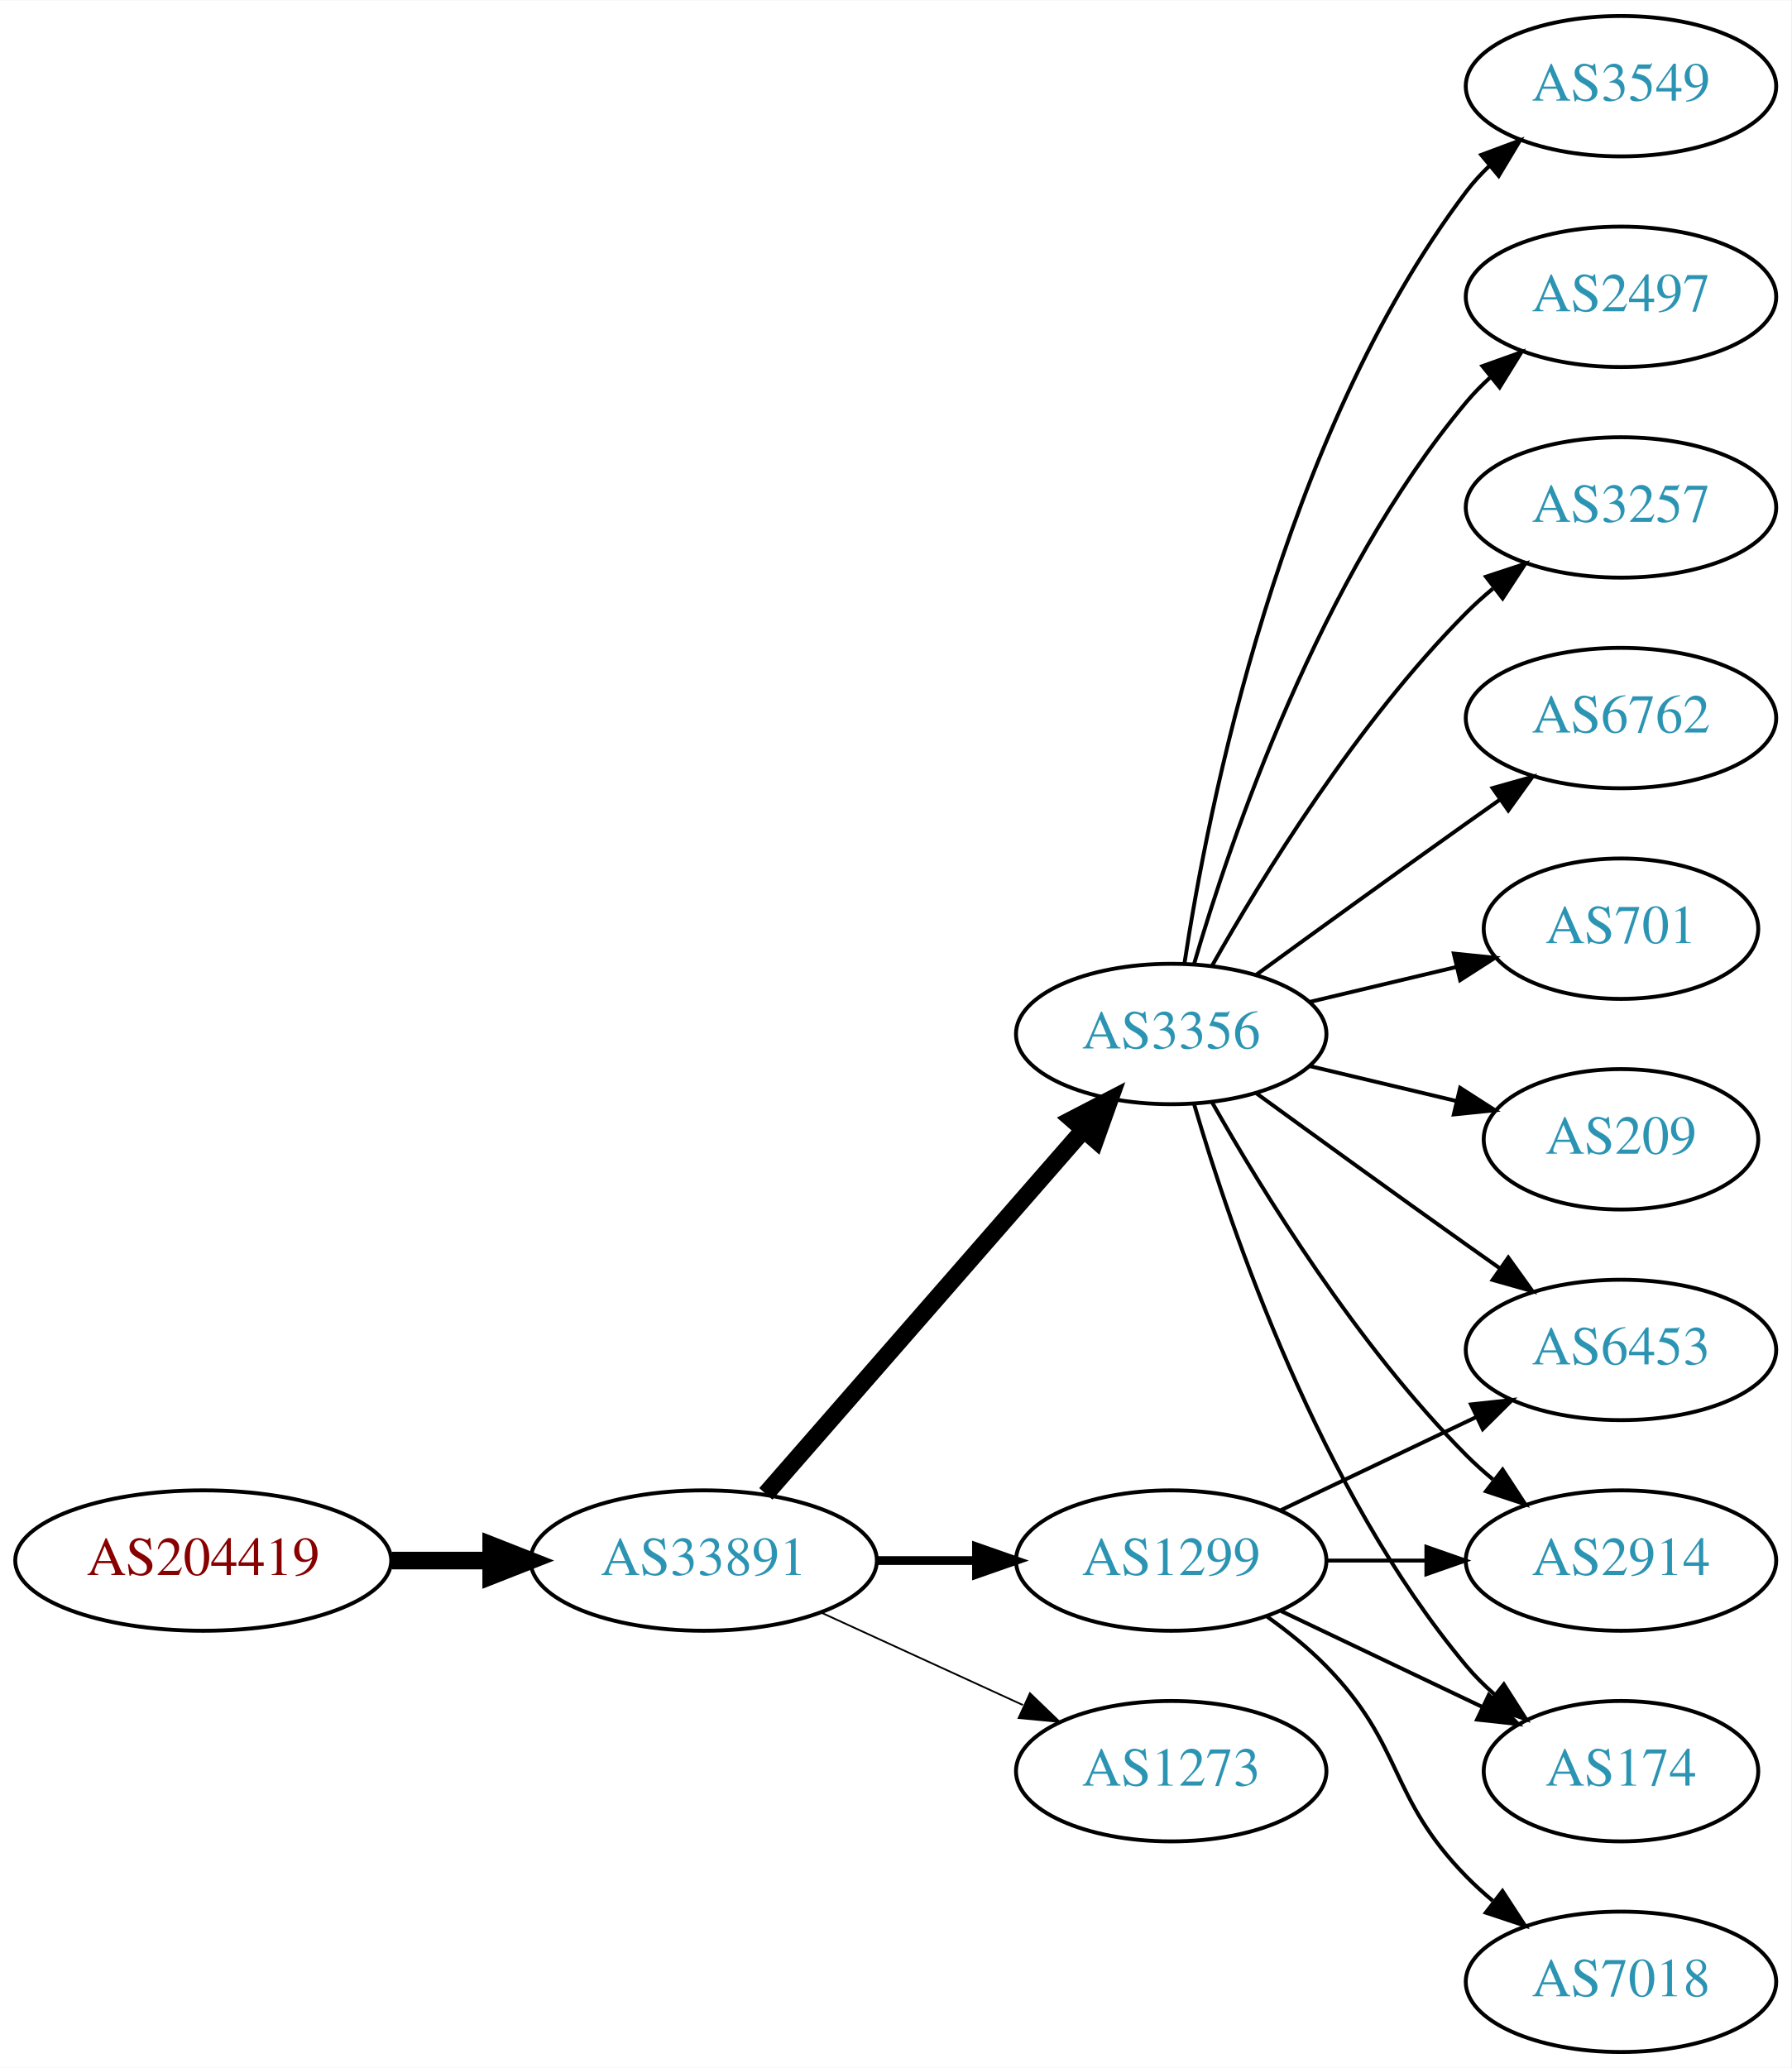
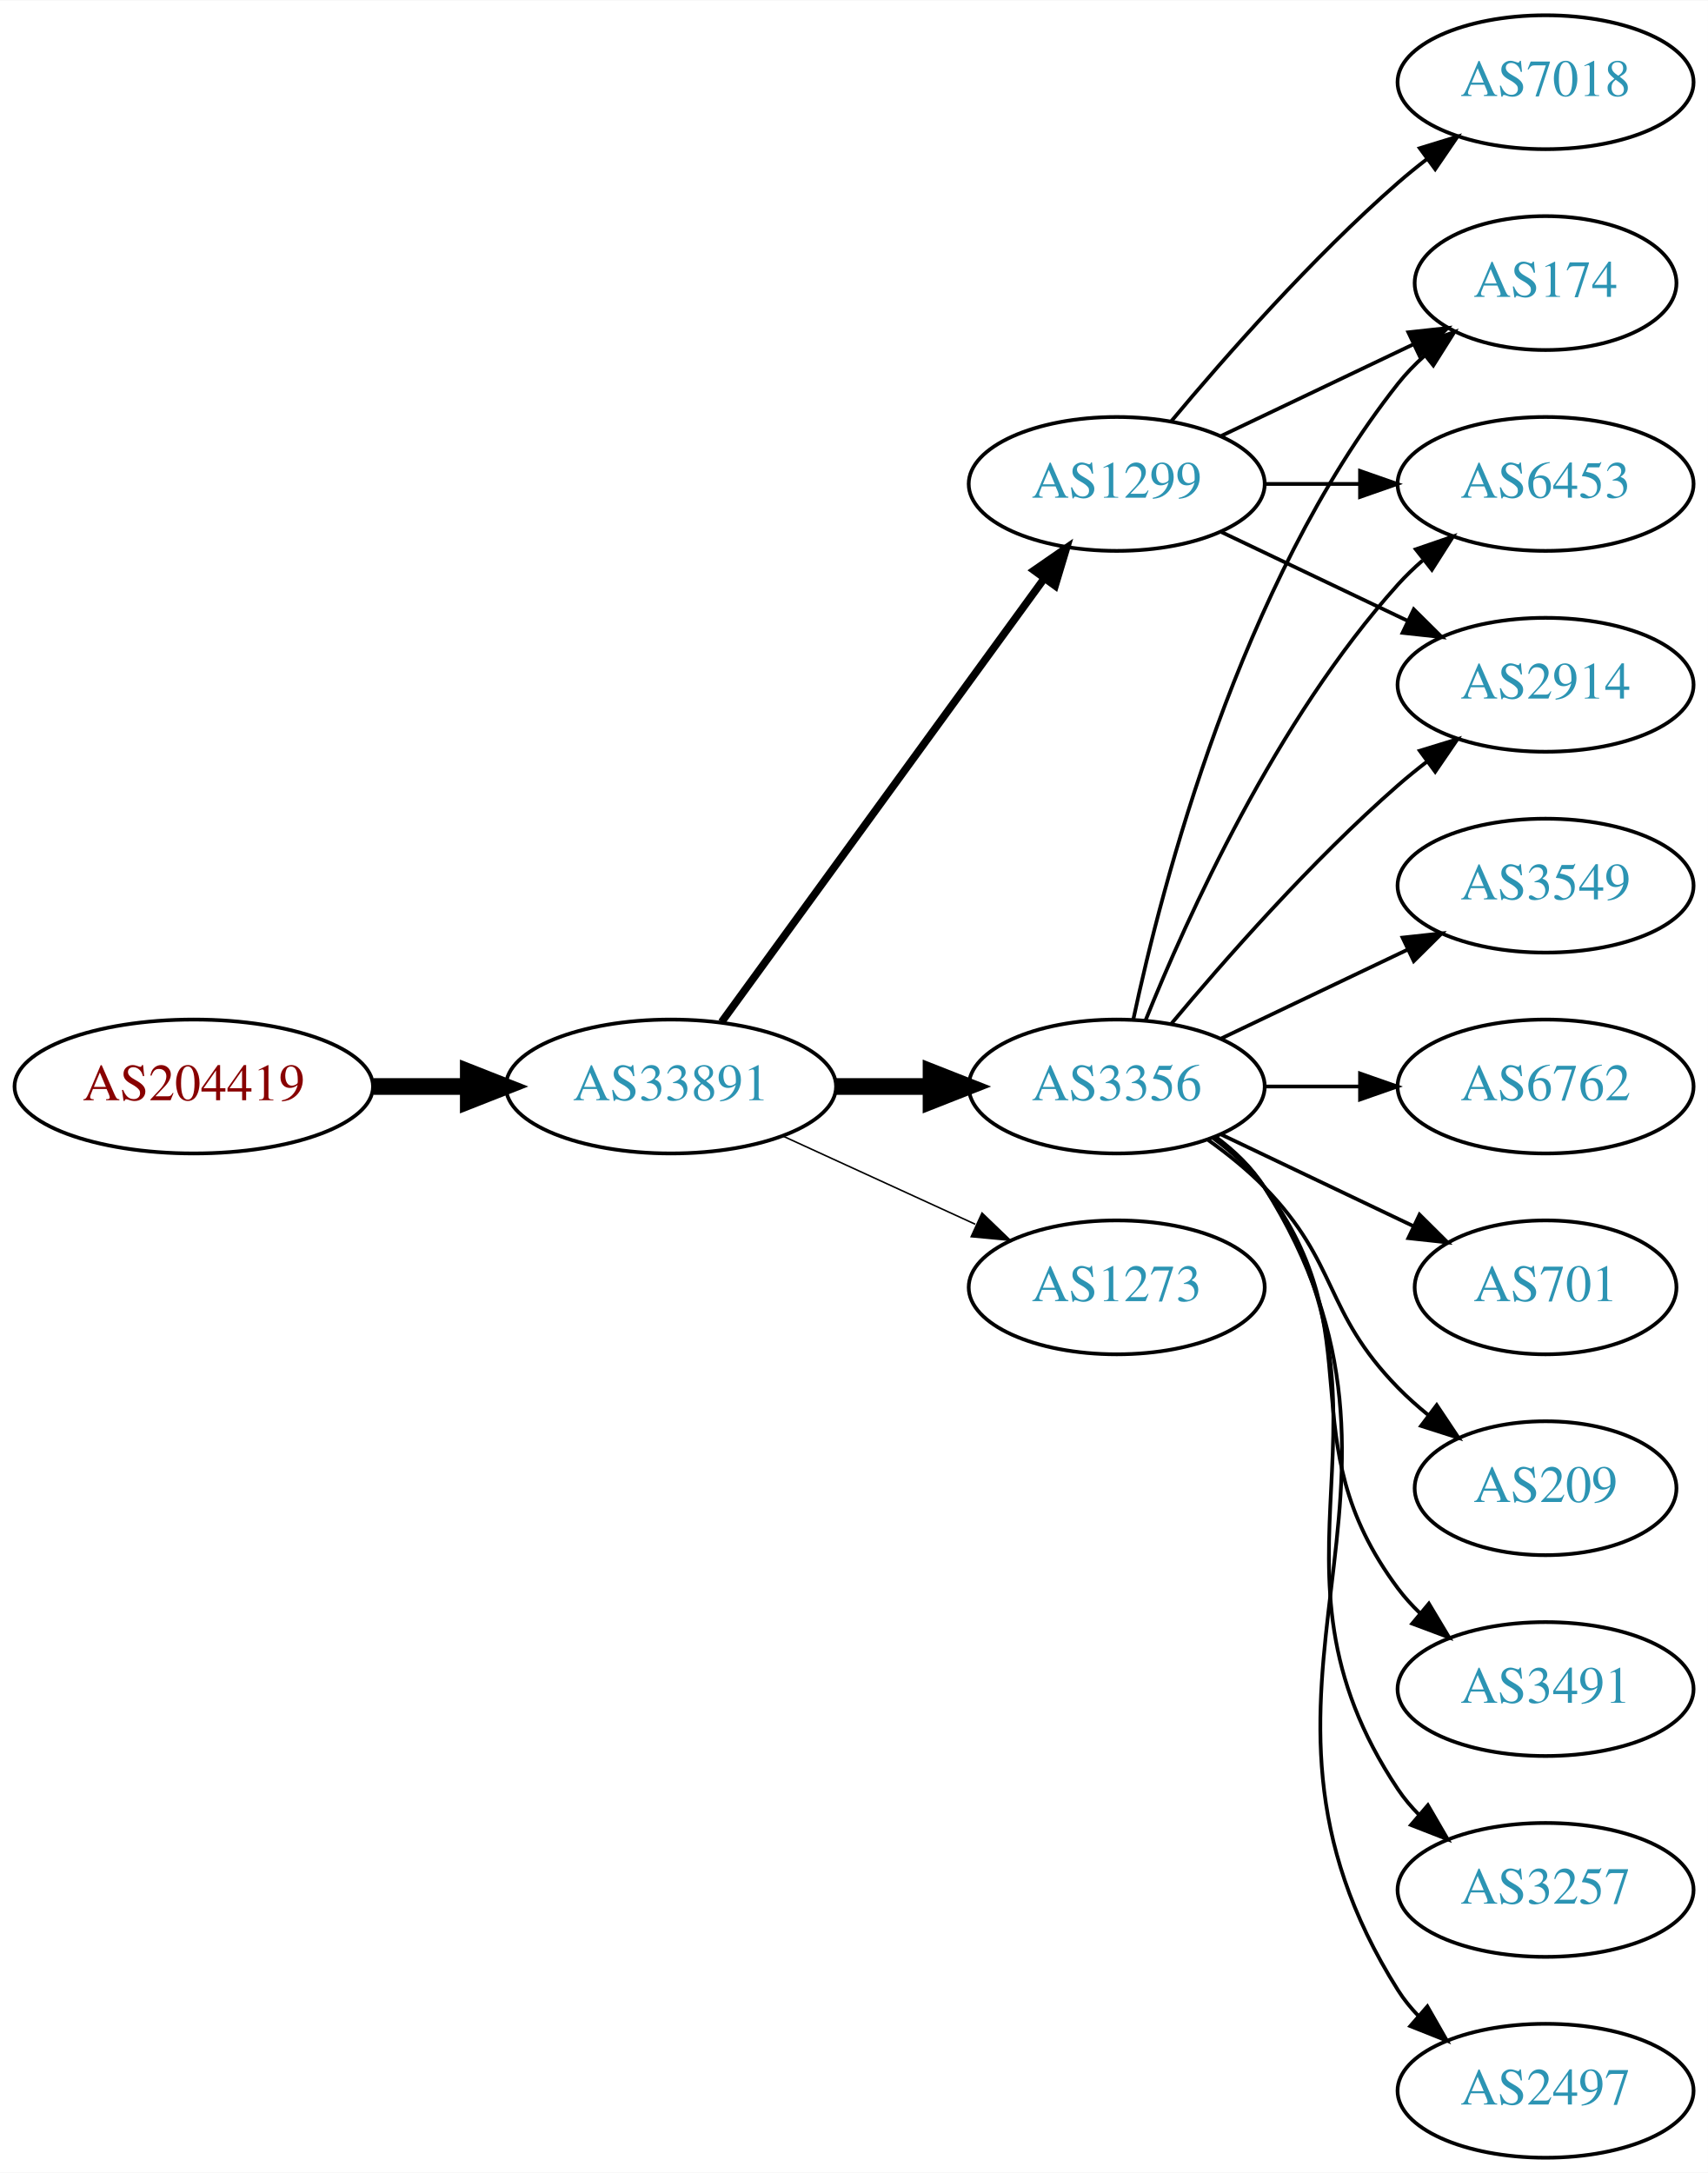
- <svg xmlns="http://www.w3.org/2000/svg" xmlns:xlink="http://www.w3.org/1999/xlink" width="459pt" height="530pt" viewBox="0.00 0.00 459.17 530.00">
-   <g id="graph0" class="graph" transform="scale(1 1) rotate(0) translate(4 526)">
-     <polygon fill="white" stroke="none" points="-4,4 -4,-526 455.17,-526 455.17,4 -4,4" />
+ <svg xmlns="http://www.w3.org/2000/svg" xmlns:xlink="http://www.w3.org/1999/xlink" width="459pt" height="584pt" viewBox="0.00 0.00 459.17 584.00">
+   <g id="graph0" class="graph" transform="scale(1 1) rotate(0) translate(4 580)">
+     <polygon fill="white" stroke="none" points="-4,4 -4,-580 455.17,-580 455.17,4 -4,4" />
    <g id="node1" class="node">
      <g id="a_node1">
        <a xlink:href="/asn/204419" xlink:title="AS204419 ~ Smart-Connect [AT]">
-           <ellipse fill="#ffffff" stroke="black" cx="48.096" cy="-126" rx="48.192" ry="18" />
-           <text text-anchor="middle" x="48.096" y="-122.3" font-family="Times,serif" font-size="14.00" fill="#880000">AS204419</text>
+           <ellipse fill="#ffffff" stroke="black" cx="48.096" cy="-288" rx="48.192" ry="18" />
+           <text text-anchor="middle" x="48.096" y="-284.3" font-family="Times,serif" font-size="14.00" fill="#880000">AS204419</text>
        </a>
      </g>
    </g>
    <g id="node2" class="node">
      <g id="a_node2">
        <a xlink:href="/asn/33891" xlink:title="AS33891 ~ CORE-BACKBONE GMBH GLOBAL NETWORK [DE]">
-           <ellipse fill="#ffffff" stroke="black" cx="176.388" cy="-126" rx="44.393" ry="18" />
-           <text text-anchor="middle" x="176.388" y="-122.3" font-family="Times,serif" font-size="14.00" fill="#2c94b3">AS33891</text>
+           <ellipse fill="#ffffff" stroke="black" cx="176.388" cy="-288" rx="44.393" ry="18" />
+           <text text-anchor="middle" x="176.388" y="-284.3" font-family="Times,serif" font-size="14.00" fill="#2c94b3">AS33891</text>
        </a>
      </g>
    </g>
    <g id="edge1" class="edge">
-       <path fill="none" stroke="black" stroke-width="4.5" d="M96.481,-126C104.742,-126 113.386,-126 121.799,-126" />
-       <polygon fill="black" stroke="black" stroke-width="4.5" points="121.904,-129.938 131.904,-126 121.904,-122.063 121.904,-129.938" />
+       <path fill="none" stroke="black" stroke-width="4.5" d="M96.481,-288C104.742,-288 113.386,-288 121.799,-288" />
+       <polygon fill="black" stroke="black" stroke-width="4.5" points="121.904,-291.938 131.904,-288 121.904,-284.063 121.904,-291.938" />
    </g>
    <g id="node3" class="node">
      <g id="a_node3">
        <a xlink:href="/asn/3356" xlink:title="AS3356 ~ Level 3 Parent, LLC [US]">
-           <ellipse fill="#ffffff" stroke="black" cx="296.23" cy="-261" rx="39.794" ry="18" />
-           <text text-anchor="middle" x="296.23" y="-257.3" font-family="Times,serif" font-size="14.00" fill="#2c94b3">AS3356</text>
+           <ellipse fill="#ffffff" stroke="black" cx="296.23" cy="-288" rx="39.794" ry="18" />
+           <text text-anchor="middle" x="296.23" y="-284.3" font-family="Times,serif" font-size="14.00" fill="#2c94b3">AS3356</text>
        </a>
      </g>
    </g>
    <g id="edge2" class="edge">
-       <path fill="none" stroke="black" stroke-width="4.5" d="M192.312,-143.098C212.855,-166.631 249.974,-209.155 273.571,-236.187" />
-       <polygon fill="black" stroke="black" stroke-width="4.5" points="270.884,-239.097 280.426,-244.041 276.817,-233.918 270.884,-239.097" />
+       <path fill="none" stroke="black" stroke-width="4.5" d="M220.599,-288C228.911,-288 237.674,-288 246.156,-288" />
+       <polygon fill="black" stroke="black" stroke-width="4.5" points="246.315,-291.938 256.315,-288 246.315,-284.063 246.315,-291.938" />
    </g>
    <g id="node4" class="node">
      <g id="a_node4">
        <a xlink:href="/asn/1299" xlink:title="AS1299 ~ Telia Carrier [EU]">
-           <ellipse fill="#ffffff" stroke="black" cx="296.23" cy="-126" rx="39.794" ry="18" />
-           <text text-anchor="middle" x="296.23" y="-122.3" font-family="Times,serif" font-size="14.00" fill="#2c94b3">AS1299</text>
+           <ellipse fill="#ffffff" stroke="black" cx="296.23" cy="-450" rx="39.794" ry="18" />
+           <text text-anchor="middle" x="296.23" y="-446.3" font-family="Times,serif" font-size="14.00" fill="#2c94b3">AS1299</text>
        </a>
      </g>
    </g>
    <g id="edge3" class="edge">
-       <path fill="none" stroke="black" stroke-width="2.25" d="M220.599,-126C228.911,-126 237.674,-126 246.156,-126" />
-       <polygon fill="black" stroke="black" stroke-width="2.25" points="246.315,-129.5 256.315,-126 246.315,-122.5 246.315,-129.5" />
+       <path fill="none" stroke="black" stroke-width="2.045" d="M189.999,-305.337C210.82,-333.96 252.482,-391.233 276.671,-424.486" />
+       <polygon fill="black" stroke="black" stroke-width="2.045" points="273.997,-426.76 282.71,-432.788 279.657,-422.642 273.997,-426.76" />
    </g>
    <g id="node5" class="node">
      <g id="a_node5">
        <a xlink:href="/asn/1273" xlink:title="AS1273 ~ Vodafone Group PLC [EU]">
-           <ellipse fill="#ffffff" stroke="black" cx="296.23" cy="-72" rx="39.794" ry="18" />
-           <text text-anchor="middle" x="296.23" y="-68.3" font-family="Times,serif" font-size="14.00" fill="#2c94b3">AS1273</text>
+           <ellipse fill="#ffffff" stroke="black" cx="296.23" cy="-234" rx="39.794" ry="18" />
+           <text text-anchor="middle" x="296.23" y="-230.3" font-family="Times,serif" font-size="14.00" fill="#2c94b3">AS1273</text>
        </a>
      </g>
    </g>
    <g id="edge4" class="edge">
-       <path fill="none" stroke="black" stroke-width="0.45" d="M206.517,-112.652C222.128,-105.498 241.526,-96.609 258.198,-88.969" />
-       <polygon fill="black" stroke="black" stroke-width="0.45" points="260.017,-91.986 267.65,-84.638 257.101,-85.622 260.017,-91.986" />
+       <path fill="none" stroke="black" stroke-width="0.409" d="M206.517,-274.652C222.128,-267.498 241.526,-258.609 258.198,-250.97" />
+       <polygon fill="black" stroke="black" stroke-width="0.409" points="260.017,-253.986 267.65,-246.638 257.101,-247.622 260.017,-253.986" />
    </g>
    <g id="node6" class="node">
      <g id="a_node6">
-         <a xlink:href="/asn/3549" xlink:title="AS3549 ~ Level 3 Parent, LLC [US]">
-           <ellipse fill="#ffffff" stroke="black" cx="411.523" cy="-504" rx="39.794" ry="18" />
-           <text text-anchor="middle" x="411.523" y="-500.3" font-family="Times,serif" font-size="14.00" fill="#2c94b3">AS3549</text>
+         <a xlink:href="/asn/3257" xlink:title="AS3257 ~ GTT [DE]">
+           <ellipse fill="#ffffff" stroke="black" cx="411.523" cy="-72" rx="39.794" ry="18" />
+           <text text-anchor="middle" x="411.523" y="-68.3" font-family="Times,serif" font-size="14.00" fill="#2c94b3">AS3257</text>
        </a>
      </g>
    </g>
    <g id="edge5" class="edge">
-       <path fill="none" stroke="black" d="M299.607,-278.986C305.58,-318.422 324.291,-413.995 371.877,-477 373.634,-479.327 375.651,-481.529 377.82,-483.596" />
-       <polygon fill="black" stroke="black" points="375.705,-486.389 385.633,-490.088 380.179,-481.005 375.705,-486.389" />
+       <path fill="none" stroke="black" d="M322.549,-274.393C327.605,-270.649 332.417,-266.169 335.877,-261 376.901,-199.706 330.852,-160.294 371.877,-99 373.498,-96.577 375.417,-94.305 377.519,-92.19" />
+       <polygon fill="black" stroke="black" points="379.886,-94.771 385.204,-85.607 375.332,-89.454 379.886,-94.771" />
    </g>
    <g id="node7" class="node">
      <g id="a_node7">
        <a xlink:href="/asn/2497" xlink:title="AS2497 ~ Internet Initiative Japan Inc. [JP]">
-           <ellipse fill="#ffffff" stroke="black" cx="411.523" cy="-450" rx="39.794" ry="18" />
-           <text text-anchor="middle" x="411.523" y="-446.3" font-family="Times,serif" font-size="14.00" fill="#2c94b3">AS2497</text>
+           <ellipse fill="#ffffff" stroke="black" cx="411.523" cy="-18" rx="39.794" ry="18" />
+           <text text-anchor="middle" x="411.523" y="-14.3" font-family="Times,serif" font-size="14.00" fill="#2c94b3">AS2497</text>
        </a>
      </g>
    </g>
    <g id="edge6" class="edge">
-       <path fill="none" stroke="black" d="M302.104,-279.002C311.418,-310.844 334.235,-377.981 371.877,-423 373.747,-425.237 375.845,-427.374 378.072,-429.396" />
-       <polygon fill="black" stroke="black" points="376.015,-432.234 385.99,-435.804 380.418,-426.793 376.015,-432.234" />
+       <path fill="none" stroke="black" d="M322.756,-274.528C327.801,-270.777 332.556,-266.26 335.877,-261 387.826,-178.7 319.927,-127.3 371.877,-45 373.433,-42.534 375.305,-40.232 377.374,-38.095" />
+       <polygon fill="black" stroke="black" points="379.743,-40.673 384.997,-31.473 375.153,-35.389 379.743,-40.673" />
    </g>
    <g id="node8" class="node">
      <g id="a_node8">
-         <a xlink:href="/asn/3257" xlink:title="AS3257 ~ GTT [DE]">
-           <ellipse fill="#ffffff" stroke="black" cx="411.523" cy="-396" rx="39.794" ry="18" />
-           <text text-anchor="middle" x="411.523" y="-392.3" font-family="Times,serif" font-size="14.00" fill="#2c94b3">AS3257</text>
+         <a xlink:href="/asn/174" xlink:title="AS174 ~ Cogent Communications [US]">
+           <ellipse fill="#ffffff" stroke="black" cx="411.523" cy="-504" rx="35.194" ry="18" />
+           <text text-anchor="middle" x="411.523" y="-500.3" font-family="Times,serif" font-size="14.00" fill="#2c94b3">AS174</text>
        </a>
      </g>
    </g>
    <g id="edge7" class="edge">
-       <path fill="none" stroke="black" d="M306.69,-278.49C319.472,-301.096 343.904,-340.886 371.877,-369 373.987,-371.121 376.283,-373.188 378.669,-375.171" />
-       <polygon fill="black" stroke="black" points="376.921,-378.242 386.984,-381.556 381.184,-372.69 376.921,-378.242" />
+       <path fill="none" stroke="black" d="M300.72,-306.16C308.351,-342.03 329.343,-423.155 371.877,-477 373.957,-479.633 376.362,-482.116 378.934,-484.428" />
+       <polygon fill="black" stroke="black" points="376.991,-487.354 386.998,-490.835 381.346,-481.873 376.991,-487.354" />
    </g>
    <g id="node9" class="node">
      <g id="a_node9">
-         <a xlink:href="/asn/6453" xlink:title="AS6453 ~ TATA COMMUNICATIONS (AMERICA) INC [US]">
-           <ellipse fill="#ffffff" stroke="black" cx="411.523" cy="-180" rx="39.794" ry="18" />
-           <text text-anchor="middle" x="411.523" y="-176.3" font-family="Times,serif" font-size="14.00" fill="#2c94b3">AS6453</text>
+         <a xlink:href="/asn/3549" xlink:title="AS3549 ~ Level 3 Parent, LLC [US]">
+           <ellipse fill="#ffffff" stroke="black" cx="411.523" cy="-342" rx="39.794" ry="18" />
+           <text text-anchor="middle" x="411.523" y="-338.3" font-family="Times,serif" font-size="14.00" fill="#2c94b3">AS3549</text>
        </a>
      </g>
    </g>
    <g id="edge8" class="edge">
-       <path fill="none" stroke="black" d="M318.078,-245.778C333.012,-234.909 353.626,-219.975 371.877,-207 374.697,-204.995 377.64,-202.915 380.588,-200.841" />
-       <polygon fill="black" stroke="black" points="382.634,-203.681 388.813,-195.074 378.616,-197.95 382.634,-203.681" />
+       <path fill="none" stroke="black" d="M324.367,-300.934C339.361,-308.081 358.182,-317.052 374.405,-324.785" />
+       <polygon fill="black" stroke="black" points="373.075,-328.028 383.608,-329.171 376.087,-321.709 373.075,-328.028" />
    </g>
    <g id="node10" class="node">
      <g id="a_node10">
        <a xlink:href="/asn/6762" xlink:title="AS6762 ~ TELECOM ITALIA SPARKLE S.p.A. [IT]">
-           <ellipse fill="#ffffff" stroke="black" cx="411.523" cy="-342" rx="39.794" ry="18" />
-           <text text-anchor="middle" x="411.523" y="-338.3" font-family="Times,serif" font-size="14.00" fill="#2c94b3">AS6762</text>
+           <ellipse fill="#ffffff" stroke="black" cx="411.523" cy="-288" rx="39.794" ry="18" />
+           <text text-anchor="middle" x="411.523" y="-284.3" font-family="Times,serif" font-size="14.00" fill="#2c94b3">AS6762</text>
        </a>
      </g>
    </g>
    <g id="edge9" class="edge">
-       <path fill="none" stroke="black" d="M318.078,-276.222C333.012,-287.091 353.626,-302.025 371.877,-315 374.697,-317.005 377.64,-319.085 380.588,-321.159" />
-       <polygon fill="black" stroke="black" points="378.616,-324.05 388.813,-326.926 382.634,-318.319 378.616,-324.05" />
+       <path fill="none" stroke="black" d="M335.902,-288C344.105,-288 352.869,-288 361.401,-288" />
+       <polygon fill="black" stroke="black" points="361.641,-291.5 371.641,-288 361.641,-284.5 361.641,-291.5" />
    </g>
    <g id="node11" class="node">
      <g id="a_node11">
-         <a xlink:href="/asn/2914" xlink:title="AS2914 ~ NTT America, Inc. [US]">
-           <ellipse fill="#ffffff" stroke="black" cx="411.523" cy="-126" rx="39.794" ry="18" />
-           <text text-anchor="middle" x="411.523" y="-122.3" font-family="Times,serif" font-size="14.00" fill="#2c94b3">AS2914</text>
+         <a xlink:href="/asn/701" xlink:title="AS701 ~ UUNET [US]">
+           <ellipse fill="#ffffff" stroke="black" cx="411.523" cy="-234" rx="35.194" ry="18" />
+           <text text-anchor="middle" x="411.523" y="-230.3" font-family="Times,serif" font-size="14.00" fill="#2c94b3">AS701</text>
        </a>
      </g>
    </g>
    <g id="edge10" class="edge">
-       <path fill="none" stroke="black" d="M306.69,-243.51C319.472,-220.904 343.904,-181.114 371.877,-153 373.987,-150.879 376.283,-148.812 378.669,-146.829" />
-       <polygon fill="black" stroke="black" points="381.184,-149.31 386.984,-140.444 376.921,-143.758 381.184,-149.31" />
+       <path fill="none" stroke="black" d="M324.367,-275.066C339.798,-267.71 359.284,-258.423 375.819,-250.541" />
+       <polygon fill="black" stroke="black" points="377.64,-253.551 385.161,-246.089 374.628,-247.232 377.64,-253.551" />
    </g>
    <g id="node12" class="node">
      <g id="a_node12">
-         <a xlink:href="/asn/701" xlink:title="AS701 ~ UUNET [US]">
-           <ellipse fill="#ffffff" stroke="black" cx="411.523" cy="-288" rx="35.194" ry="18" />
-           <text text-anchor="middle" x="411.523" y="-284.3" font-family="Times,serif" font-size="14.00" fill="#2c94b3">AS701</text>
+         <a xlink:href="/asn/209" xlink:title="AS209 ~ CenturyLink Communications, LLC [US]">
+           <ellipse fill="#ffffff" stroke="black" cx="411.523" cy="-180" rx="35.194" ry="18" />
+           <text text-anchor="middle" x="411.523" y="-176.3" font-family="Times,serif" font-size="14.00" fill="#2c94b3">AS209</text>
        </a>
      </g>
    </g>
    <g id="edge11" class="edge">
-       <path fill="none" stroke="black" d="M331.837,-269.248C343.632,-272.058 356.937,-275.229 369.204,-278.153" />
-       <polygon fill="black" stroke="black" points="368.67,-281.624 379.209,-280.537 370.293,-274.814 368.67,-281.624" />
+       <path fill="none" stroke="black" d="M320.824,-273.611C326.08,-269.852 331.412,-265.563 335.877,-261 356.049,-240.383 351.704,-227.617 371.877,-207 374.356,-204.466 377.102,-202.017 379.955,-199.696" />
+       <polygon fill="black" stroke="black" points="382.257,-202.343 388.14,-193.532 378.046,-196.752 382.257,-202.343" />
    </g>
    <g id="node13" class="node">
      <g id="a_node13">
-         <a xlink:href="/asn/209" xlink:title="AS209 ~ CenturyLink Communications, LLC [US]">
-           <ellipse fill="#ffffff" stroke="black" cx="411.523" cy="-234" rx="35.194" ry="18" />
-           <text text-anchor="middle" x="411.523" y="-230.3" font-family="Times,serif" font-size="14.00" fill="#2c94b3">AS209</text>
+         <a xlink:href="/asn/3491" xlink:title="AS3491 ~ PCCW Global, Inc. [US]">
+           <ellipse fill="#ffffff" stroke="black" cx="411.523" cy="-126" rx="39.794" ry="18" />
+           <text text-anchor="middle" x="411.523" y="-122.3" font-family="Times,serif" font-size="14.00" fill="#2c94b3">AS3491</text>
        </a>
      </g>
    </g>
    <g id="edge12" class="edge">
-       <path fill="none" stroke="black" d="M331.837,-252.752C343.632,-249.942 356.937,-246.771 369.204,-243.847" />
-       <polygon fill="black" stroke="black" points="370.293,-247.186 379.209,-241.463 368.67,-240.376 370.293,-247.186" />
+       <path fill="none" stroke="black" d="M322.161,-274.118C327.237,-270.389 332.155,-265.984 335.877,-261 366.148,-220.458 341.605,-193.542 371.877,-153 373.621,-150.664 375.628,-148.455 377.792,-146.383" />
+       <polygon fill="black" stroke="black" points="380.151,-148.973 385.592,-139.882 375.67,-143.595 380.151,-148.973" />
    </g>
    <g id="node14" class="node">
      <g id="a_node14">
-         <a xlink:href="/asn/174" xlink:title="AS174 ~ Cogent Communications [US]">
-           <ellipse fill="#ffffff" stroke="black" cx="411.523" cy="-72" rx="35.194" ry="18" />
-           <text text-anchor="middle" x="411.523" y="-68.3" font-family="Times,serif" font-size="14.00" fill="#2c94b3">AS174</text>
+         <a xlink:href="/asn/6453" xlink:title="AS6453 ~ TATA COMMUNICATIONS (AMERICA) INC [US]">
+           <ellipse fill="#ffffff" stroke="black" cx="411.523" cy="-450" rx="39.794" ry="18" />
+           <text text-anchor="middle" x="411.523" y="-446.3" font-family="Times,serif" font-size="14.00" fill="#2c94b3">AS6453</text>
        </a>
      </g>
    </g>
    <g id="edge13" class="edge">
-       <path fill="none" stroke="black" d="M302.104,-242.998C311.418,-211.156 334.235,-144.019 371.877,-99 374.029,-96.426 376.483,-93.983 379.088,-91.697" />
-       <polygon fill="black" stroke="black" points="381.495,-94.257 387.198,-85.328 377.172,-88.751 381.495,-94.257" />
-     </g>
-     <g id="edge16" class="edge">
-       <path fill="none" stroke="black" d="M324.367,-138.934C339.361,-146.081 358.182,-155.052 374.405,-162.785" />
-       <polygon fill="black" stroke="black" points="373.075,-166.028 383.608,-167.171 376.087,-159.709 373.075,-166.028" />
-     </g>
-     <g id="edge17" class="edge">
-       <path fill="none" stroke="black" d="M335.902,-126C344.105,-126 352.869,-126 361.401,-126" />
-       <polygon fill="black" stroke="black" points="361.641,-129.5 371.641,-126 361.641,-122.5 361.641,-129.5" />
-     </g>
-     <g id="edge15" class="edge">
-       <path fill="none" stroke="black" d="M324.367,-113.066C339.798,-105.71 359.284,-96.423 375.819,-88.541" />
-       <polygon fill="black" stroke="black" points="377.64,-91.551 385.161,-84.089 374.628,-85.232 377.64,-91.551" />
+       <path fill="none" stroke="black" d="M303.978,-305.787C315.029,-333.243 339.082,-386.578 371.877,-423 373.879,-425.224 376.098,-427.363 378.43,-429.397" />
+       <polygon fill="black" stroke="black" points="376.628,-432.433 386.649,-435.873 380.961,-426.935 376.628,-432.433" />
    </g>
    <g id="node15" class="node">
      <g id="a_node15">
+         <a xlink:href="/asn/2914" xlink:title="AS2914 ~ NTT America, Inc. [US]">
+           <ellipse fill="#ffffff" stroke="black" cx="411.523" cy="-396" rx="39.794" ry="18" />
+           <text text-anchor="middle" x="411.523" y="-392.3" font-family="Times,serif" font-size="14.00" fill="#2c94b3">AS2914</text>
+         </a>
+       </g>
+     </g>
+     <g id="edge14" class="edge">
+       <path fill="none" stroke="black" d="M310.86,-304.817C325.143,-321.929 348.689,-348.745 371.877,-369 374.342,-371.154 376.981,-373.294 379.678,-375.372" />
+       <polygon fill="black" stroke="black" points="377.703,-378.264 387.832,-381.37 381.851,-372.625 377.703,-378.264" />
+     </g>
+     <g id="edge17" class="edge">
+       <path fill="none" stroke="black" d="M324.367,-462.934C339.798,-470.29 359.284,-479.577 375.819,-487.459" />
+       <polygon fill="black" stroke="black" points="374.628,-490.768 385.161,-491.911 377.64,-484.449 374.628,-490.768" />
+     </g>
+     <g id="edge18" class="edge">
+       <path fill="none" stroke="black" d="M335.902,-450C344.105,-450 352.869,-450 361.401,-450" />
+       <polygon fill="black" stroke="black" points="361.641,-453.5 371.641,-450 361.641,-446.5 361.641,-453.5" />
+     </g>
+     <g id="edge16" class="edge">
+       <path fill="none" stroke="black" d="M324.367,-437.066C339.361,-429.919 358.182,-420.948 374.405,-413.215" />
+       <polygon fill="black" stroke="black" points="376.087,-416.291 383.608,-408.829 373.075,-409.972 376.087,-416.291" />
+     </g>
+     <g id="node16" class="node">
+       <g id="a_node16">
        <a xlink:href="/asn/7018" xlink:title="AS7018 ~ AT&amp;T Services, Inc. [US]">
-           <ellipse fill="#ffffff" stroke="black" cx="411.523" cy="-18" rx="39.794" ry="18" />
-           <text text-anchor="middle" x="411.523" y="-14.3" font-family="Times,serif" font-size="14.00" fill="#2c94b3">AS7018</text>
-         </a>
-       </g>
-     </g>
-     <g id="edge14" class="edge">
-       <path fill="none" stroke="black" d="M320.824,-111.611C326.08,-107.852 331.412,-103.563 335.877,-99 356.049,-78.383 351.704,-65.617 371.877,-45 373.969,-42.861 376.253,-40.782 378.63,-38.79" />
-       <polygon fill="black" stroke="black" points="381.148,-41.268 386.929,-32.389 376.873,-35.725 381.148,-41.268" />
+           <ellipse fill="#ffffff" stroke="black" cx="411.523" cy="-558" rx="39.794" ry="18" />
+           <text text-anchor="middle" x="411.523" y="-554.3" font-family="Times,serif" font-size="14.00" fill="#2c94b3">AS7018</text>
+         </a>
+       </g>
+     </g>
+     <g id="edge15" class="edge">
+       <path fill="none" stroke="black" d="M310.86,-466.817C325.143,-483.929 348.689,-510.745 371.877,-531 374.342,-533.154 376.981,-535.294 379.678,-537.372" />
+       <polygon fill="black" stroke="black" points="377.703,-540.264 387.832,-543.37 381.851,-534.625 377.703,-540.264" />
    </g>
  </g>
</svg>
